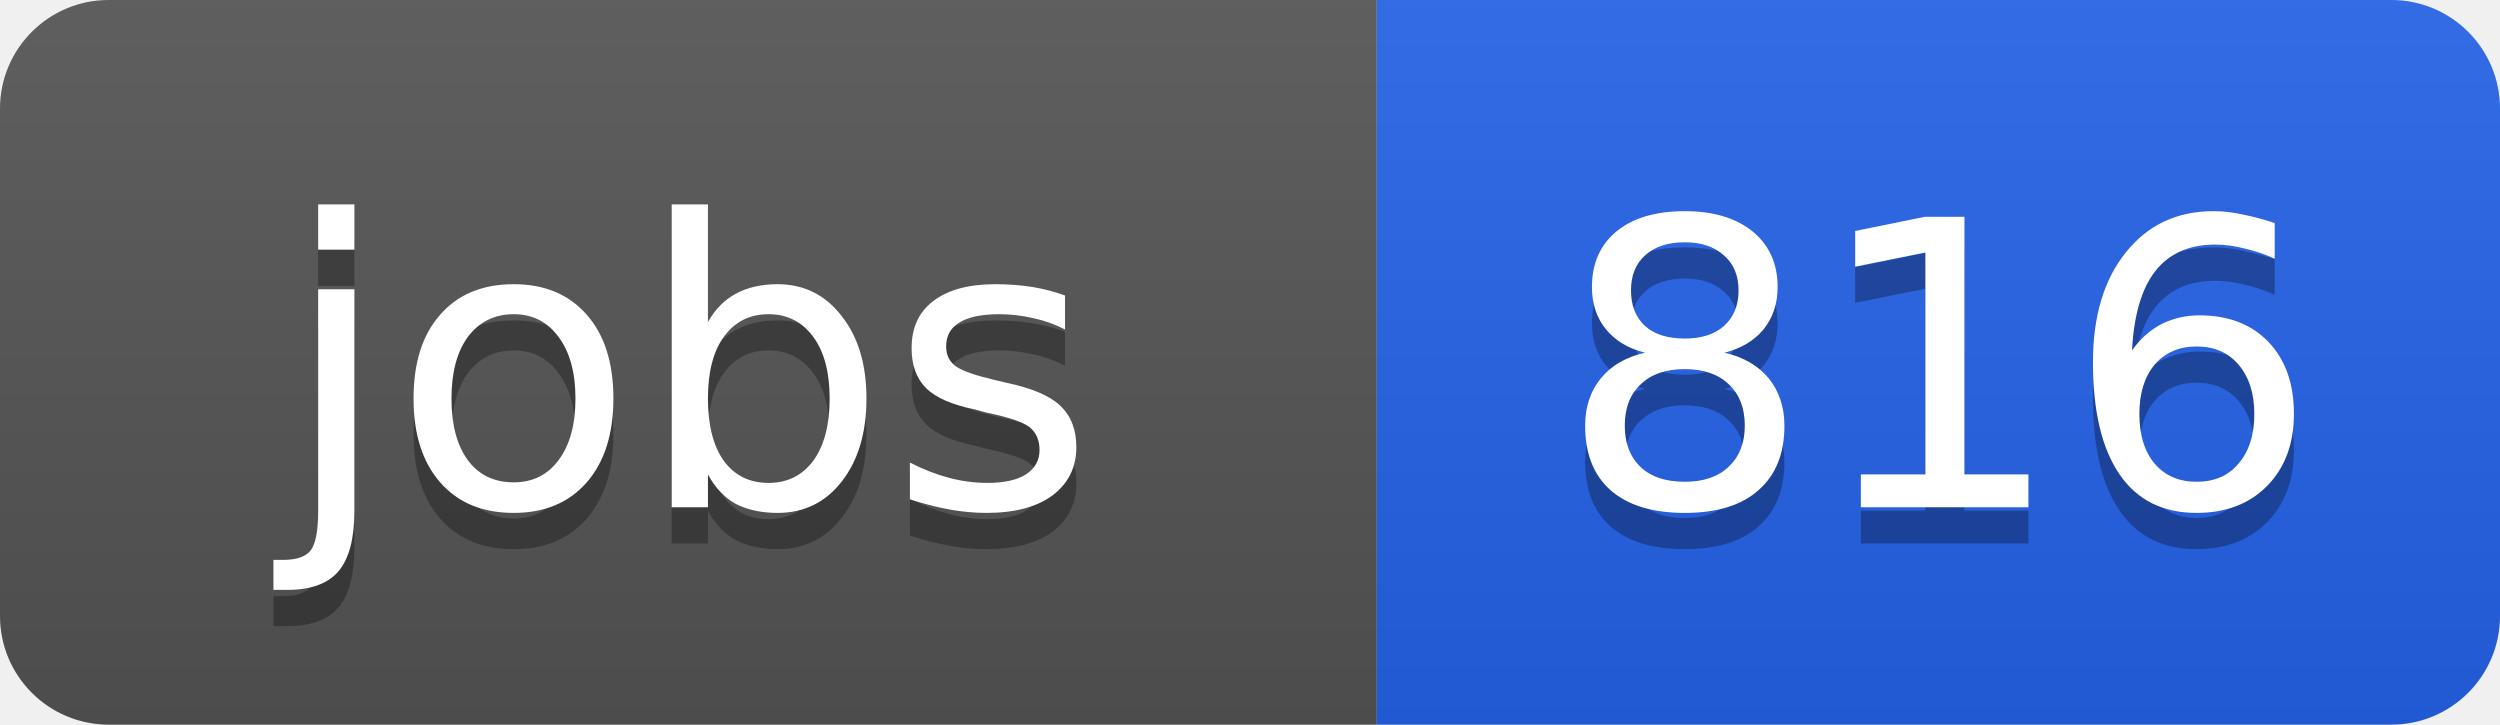
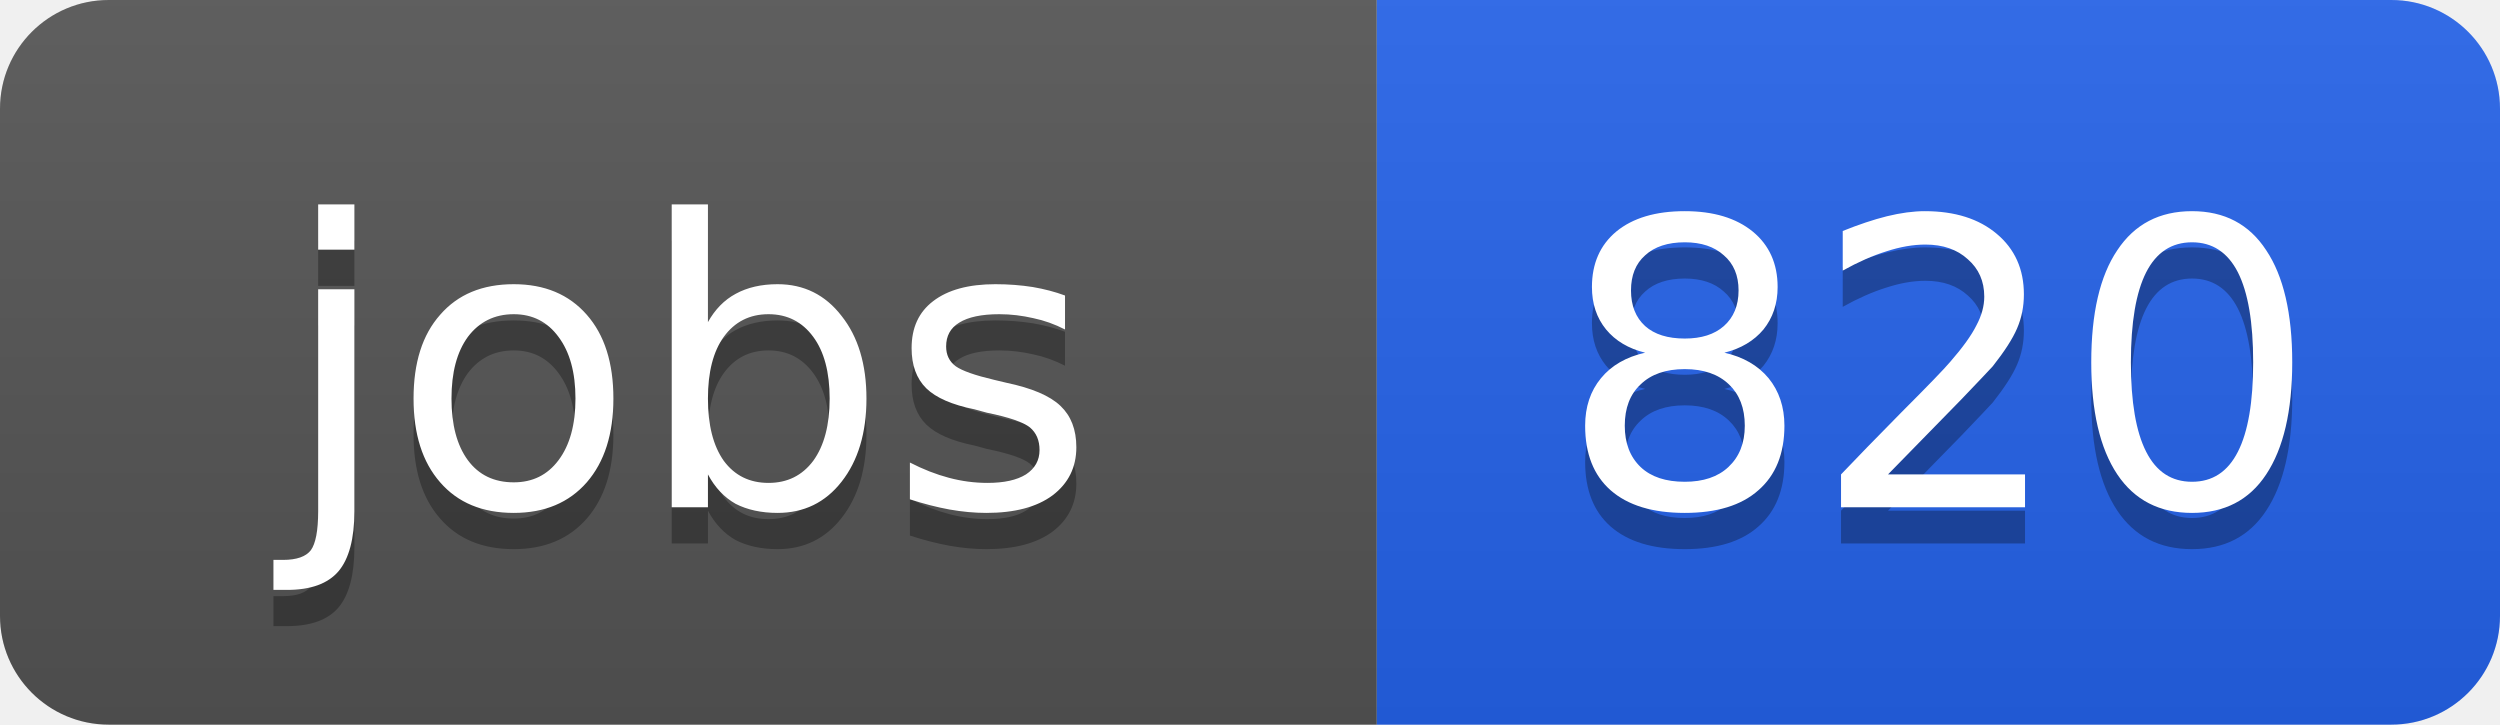
<svg xmlns="http://www.w3.org/2000/svg" width="69" height="20">
  <linearGradient id="b" x2="0" y2="100%">
    <stop offset="0" stop-color="#bbb" stop-opacity=".1" />
    <stop offset="1" stop-opacity=".1" />
  </linearGradient>
  <clipPath id="a">
    <rect width="69" height="20" rx="3" fill="#fff" />
  </clipPath>
  <g clip-path="url(#a)">
    <path fill="#555" d="M0 0h38v20H0z" />
    <path fill="#2563eb" d="M38 0h31v20H38z" />
    <path fill="url(#b)" d="M0 0h69v20H0z" />
  </g>
  <g fill="#fff" text-anchor="middle" font-family="DejaVu Sans,Verdana,Geneva,sans-serif" font-size="11">
    <text x="19" y="15" fill="#010101" fill-opacity=".3">jobs</text>
    <text x="19" y="14">jobs</text>
-     <text x="53.5" y="15" fill="#010101" fill-opacity=".3">816</text>
-     <text x="53.5" y="14">816</text>
+     <text x="53.5" y="15" fill="#010101" fill-opacity=".3">820</text>
+     <text x="53.5" y="14">820</text>
  </g>
</svg>
